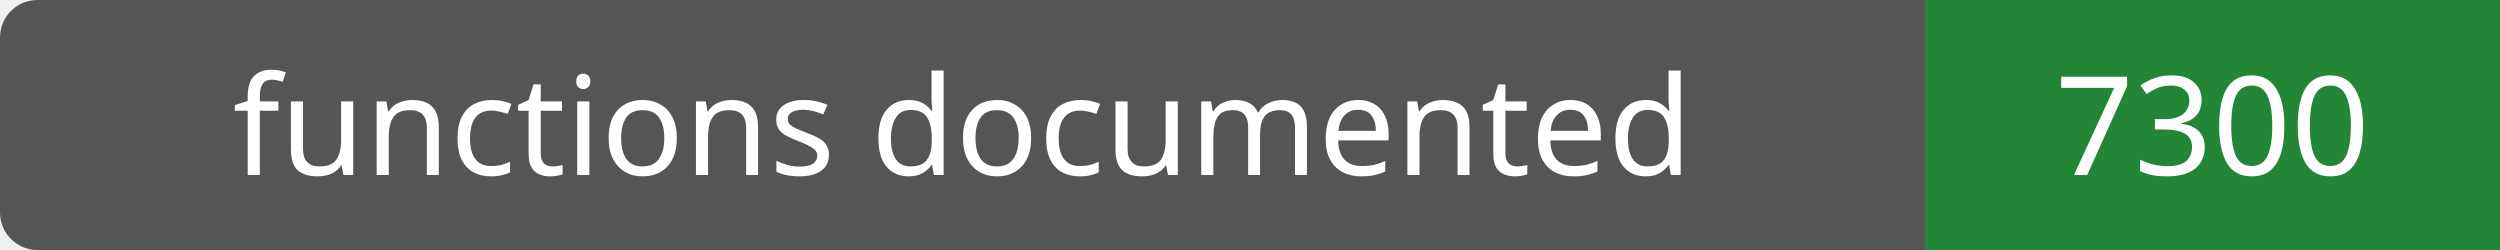
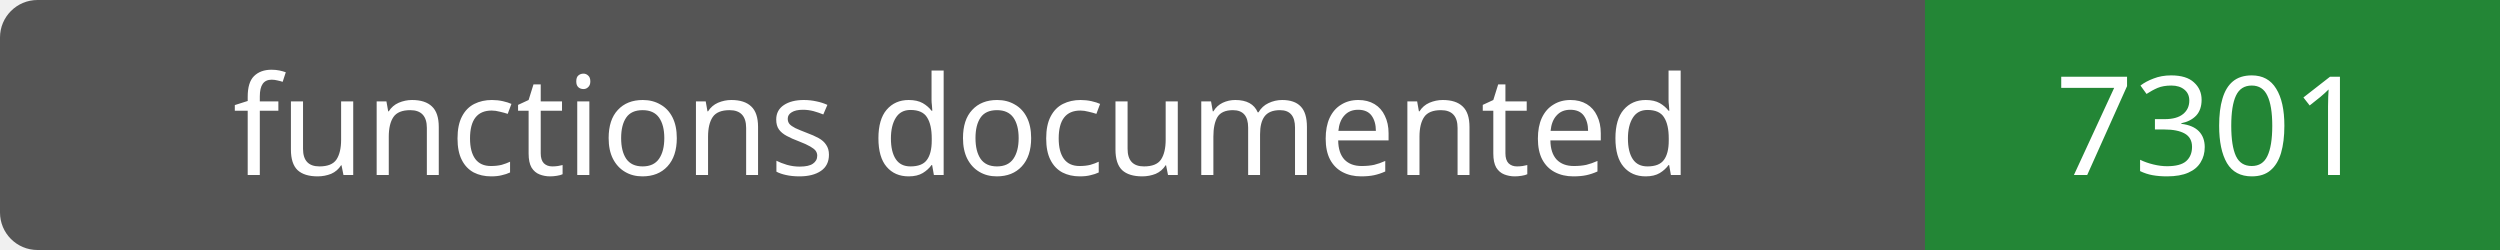
- <svg xmlns="http://www.w3.org/2000/svg" width="200" height="20" role="img" aria-label="functions documented: 7300">
+ <svg xmlns="http://www.w3.org/2000/svg" width="200" height="20" role="img" aria-label="functions documented: 7301">
  <rect width="200" height="20" rx="3" fill="#555" />
  <path fill="#238636" d="M154 0h46v20H154z" />
  <g fill="#fff" text-anchor="middle" font-family="Verdana,sans-serif" font-size="11">
    <text x="77.0" y="14">functions documented</text>
-     <text x="177.0" y="14">7300</text>
+     <text x="177.0" y="14">7301</text>
  </g>
</svg>
